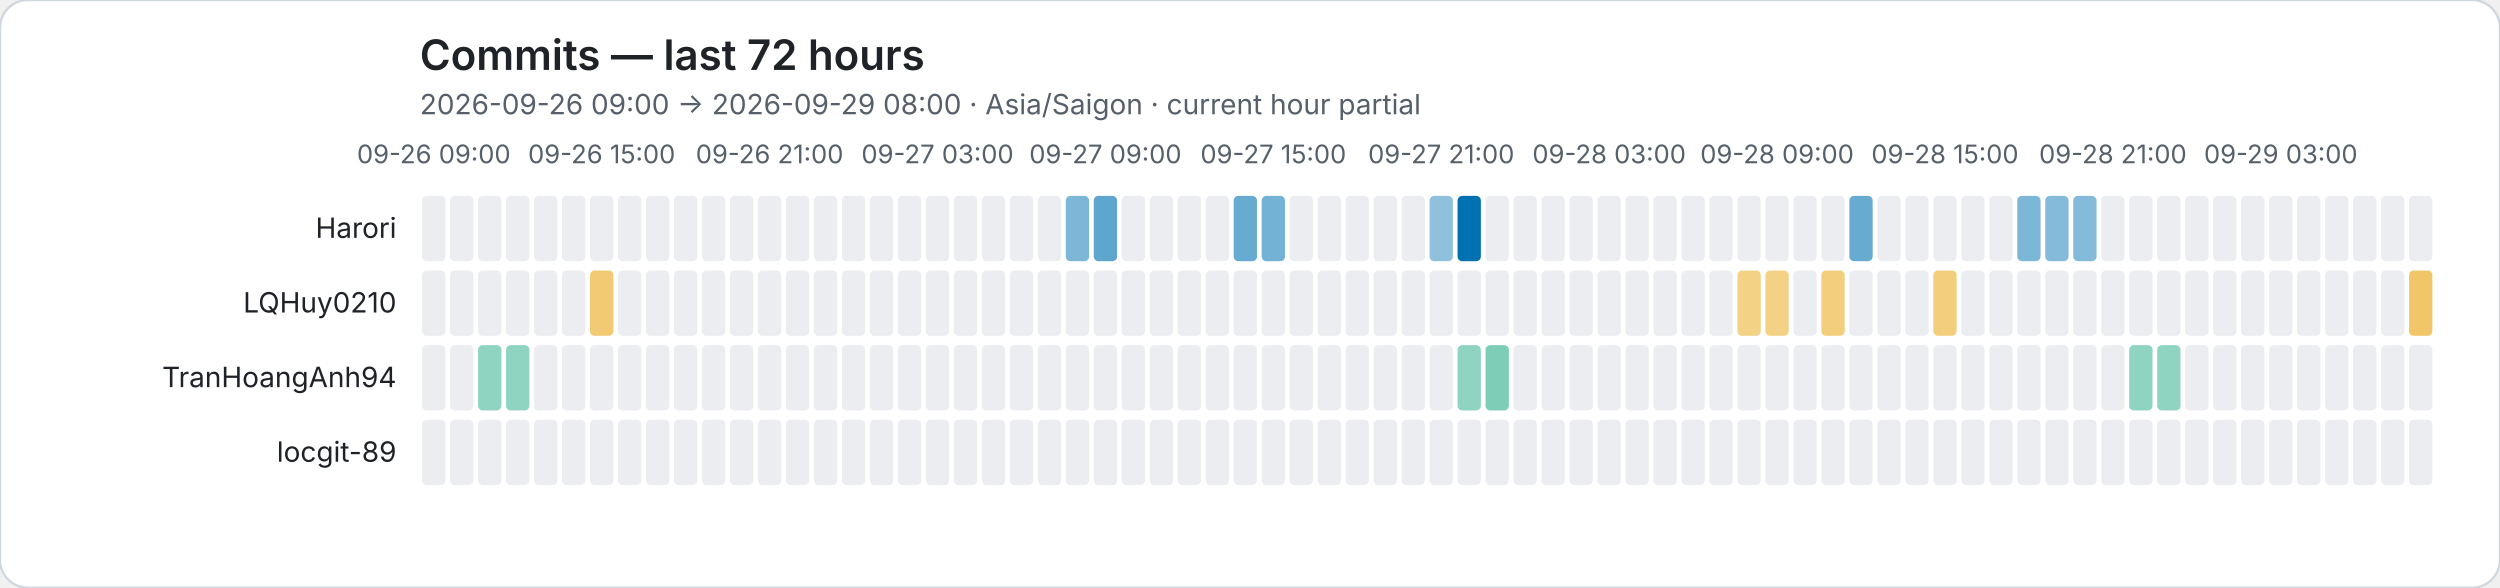
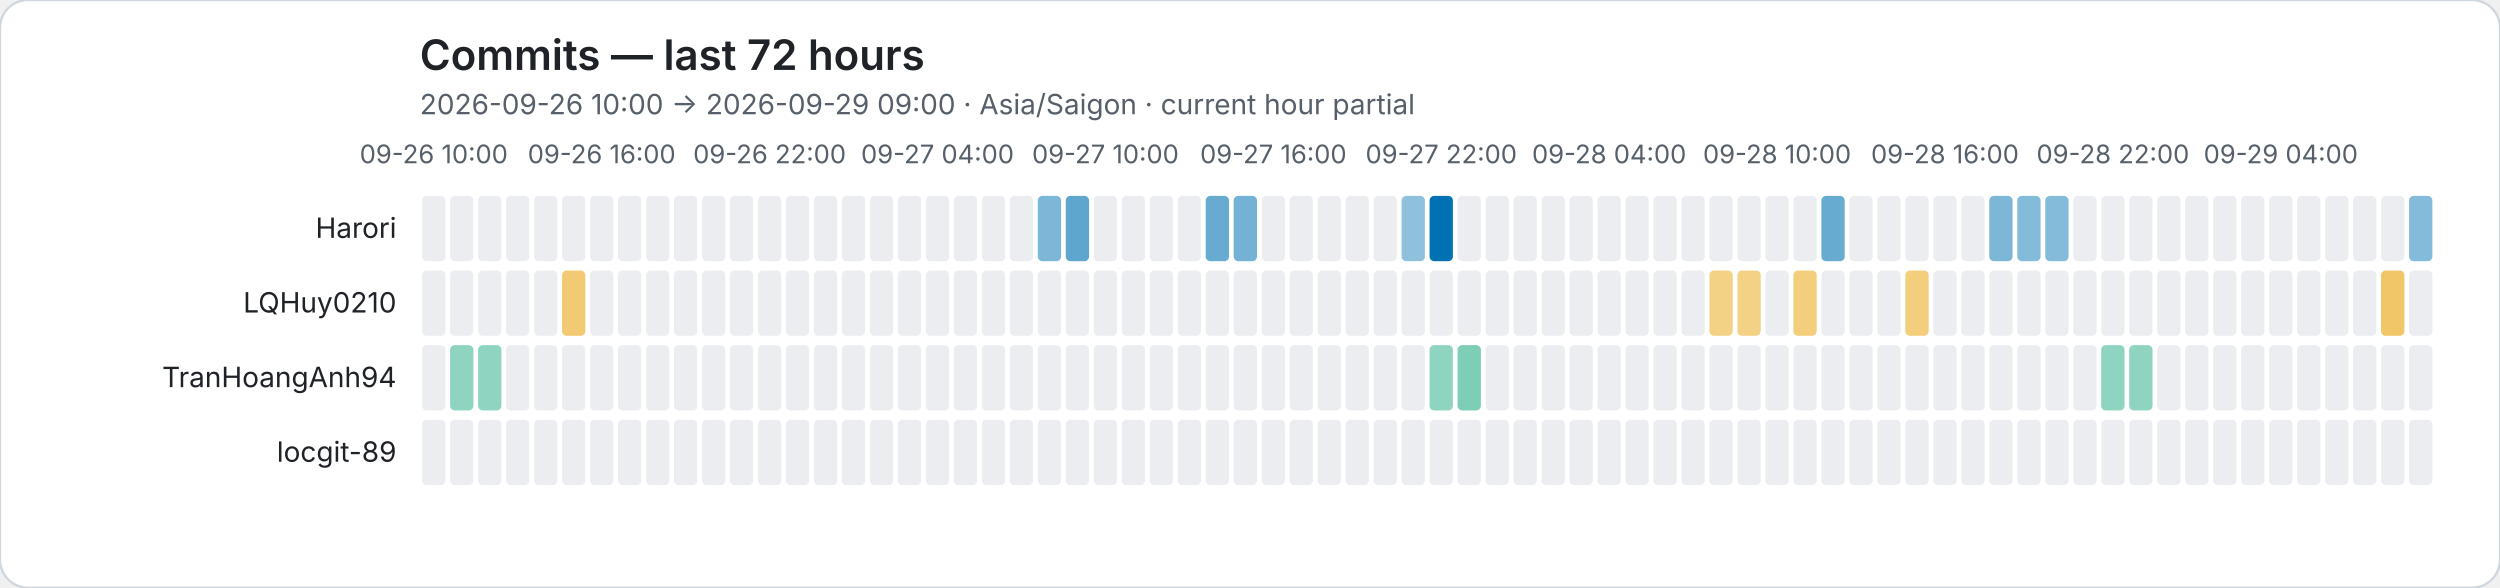
<svg xmlns="http://www.w3.org/2000/svg" role="img" viewBox="0 0 1072 252">
  <rect width="1072" height="252" rx="12" fill="#ffffff" stroke="#d0d7de" />
  <style>text{font-family:system-ui,-apple-system,BlinkMacSystemFont,"Segoe UI",sans-serif}.axis{fill:#57606a;font-size:11px}.heading{fill:#1f2328;font-size:18px;font-weight:600}.subheading{fill:#57606a;font-size:12px}.name{fill:#1f2328;font-size:12px}</style>
  <text class="heading" x="180" y="30">Commits — last 72 hours</text>
-   <text class="subheading" x="180" y="49">2026-09-26 09:00 → 2026-09-29 08:00 · Asia/Saigon · current hour partial</text>
-   <text class="axis" x="186" y="70" text-anchor="middle">09-26 09:00</text>
-   <text class="axis" x="258" y="70" text-anchor="middle">09-26 15:00</text>
-   <text class="axis" x="330" y="70" text-anchor="middle">09-26 21:00</text>
-   <text class="axis" x="402" y="70" text-anchor="middle">09-27 03:00</text>
-   <text class="axis" x="474" y="70" text-anchor="middle">09-27 09:00</text>
-   <text class="axis" x="546" y="70" text-anchor="middle">09-27 15:00</text>
-   <text class="axis" x="618" y="70" text-anchor="middle">09-27 21:00</text>
-   <text class="axis" x="690" y="70" text-anchor="middle">09-28 03:00</text>
-   <text class="axis" x="762" y="70" text-anchor="middle">09-28 09:00</text>
-   <text class="axis" x="834" y="70" text-anchor="middle">09-28 15:00</text>
-   <text class="axis" x="906" y="70" text-anchor="middle">09-28 21:00</text>
-   <text class="axis" x="978" y="70" text-anchor="middle">09-29 03:00</text>
+   <text class="subheading" x="180" y="49">2026-09-26 10:00 → 2026-09-29 09:00 · Asia/Saigon · current hour partial</text>
+   <text class="axis" x="186" y="70" text-anchor="middle">09-26 10:00</text>
+   <text class="axis" x="258" y="70" text-anchor="middle">09-26 16:00</text>
+   <text class="axis" x="330" y="70" text-anchor="middle">09-26 22:00</text>
+   <text class="axis" x="402" y="70" text-anchor="middle">09-27 04:00</text>
+   <text class="axis" x="474" y="70" text-anchor="middle">09-27 10:00</text>
+   <text class="axis" x="546" y="70" text-anchor="middle">09-27 16:00</text>
+   <text class="axis" x="618" y="70" text-anchor="middle">09-27 22:00</text>
+   <text class="axis" x="690" y="70" text-anchor="middle">09-28 04:00</text>
+   <text class="axis" x="762" y="70" text-anchor="middle">09-28 10:00</text>
+   <text class="axis" x="834" y="70" text-anchor="middle">09-28 16:00</text>
+   <text class="axis" x="906" y="70" text-anchor="middle">09-28 22:00</text>
+   <text class="axis" x="978" y="70" text-anchor="middle">09-29 04:00</text>
  <text class="name" x="170" y="102" text-anchor="end">Harori</text>
  <rect data-hour="0" x="181" y="84" width="10" height="28" rx="2" fill="#ebedf0" />
  <rect data-hour="1" x="193" y="84" width="10" height="28" rx="2" fill="#ebedf0" />
  <rect data-hour="2" x="205" y="84" width="10" height="28" rx="2" fill="#ebedf0" />
  <rect data-hour="3" x="217" y="84" width="10" height="28" rx="2" fill="#ebedf0" />
  <rect data-hour="4" x="229" y="84" width="10" height="28" rx="2" fill="#ebedf0" />
  <rect data-hour="5" x="241" y="84" width="10" height="28" rx="2" fill="#ebedf0" />
  <rect data-hour="6" x="253" y="84" width="10" height="28" rx="2" fill="#ebedf0" />
  <rect data-hour="7" x="265" y="84" width="10" height="28" rx="2" fill="#ebedf0" />
  <rect data-hour="8" x="277" y="84" width="10" height="28" rx="2" fill="#ebedf0" />
  <rect data-hour="9" x="289" y="84" width="10" height="28" rx="2" fill="#ebedf0" />
  <rect data-hour="10" x="301" y="84" width="10" height="28" rx="2" fill="#ebedf0" />
  <rect data-hour="11" x="313" y="84" width="10" height="28" rx="2" fill="#ebedf0" />
  <rect data-hour="12" x="325" y="84" width="10" height="28" rx="2" fill="#ebedf0" />
  <rect data-hour="13" x="337" y="84" width="10" height="28" rx="2" fill="#ebedf0" />
  <rect data-hour="14" x="349" y="84" width="10" height="28" rx="2" fill="#ebedf0" />
  <rect data-hour="15" x="361" y="84" width="10" height="28" rx="2" fill="#ebedf0" />
  <rect data-hour="16" x="373" y="84" width="10" height="28" rx="2" fill="#ebedf0" />
  <rect data-hour="17" x="385" y="84" width="10" height="28" rx="2" fill="#ebedf0" />
  <rect data-hour="18" x="397" y="84" width="10" height="28" rx="2" fill="#ebedf0" />
  <rect data-hour="19" x="409" y="84" width="10" height="28" rx="2" fill="#ebedf0" />
  <rect data-hour="20" x="421" y="84" width="10" height="28" rx="2" fill="#ebedf0" />
  <rect data-hour="21" x="433" y="84" width="10" height="28" rx="2" fill="#ebedf0" />
-   <rect data-hour="22" x="445" y="84" width="10" height="28" rx="2" fill="#ebedf0" />
-   <rect data-hour="23" x="457" y="84" width="10" height="28" rx="2" fill="rgba(0, 114, 178, 0.51)" />
-   <rect data-hour="24" x="469" y="84" width="10" height="28" rx="2" fill="rgba(0, 114, 178, 0.63)" />
+   <rect data-hour="22" x="445" y="84" width="10" height="28" rx="2" fill="rgba(0, 114, 178, 0.51)" />
+   <rect data-hour="23" x="457" y="84" width="10" height="28" rx="2" fill="rgba(0, 114, 178, 0.63)" />
+   <rect data-hour="24" x="469" y="84" width="10" height="28" rx="2" fill="#ebedf0" />
  <rect data-hour="25" x="481" y="84" width="10" height="28" rx="2" fill="#ebedf0" />
  <rect data-hour="26" x="493" y="84" width="10" height="28" rx="2" fill="#ebedf0" />
  <rect data-hour="27" x="505" y="84" width="10" height="28" rx="2" fill="#ebedf0" />
-   <rect data-hour="28" x="517" y="84" width="10" height="28" rx="2" fill="#ebedf0" />
-   <rect data-hour="29" x="529" y="84" width="10" height="28" rx="2" fill="rgba(0, 114, 178, 0.59)" />
-   <rect data-hour="30" x="541" y="84" width="10" height="28" rx="2" fill="rgba(0, 114, 178, 0.55)" />
+   <rect data-hour="28" x="517" y="84" width="10" height="28" rx="2" fill="rgba(0, 114, 178, 0.59)" />
+   <rect data-hour="29" x="529" y="84" width="10" height="28" rx="2" fill="rgba(0, 114, 178, 0.55)" />
+   <rect data-hour="30" x="541" y="84" width="10" height="28" rx="2" fill="#ebedf0" />
  <rect data-hour="31" x="553" y="84" width="10" height="28" rx="2" fill="#ebedf0" />
  <rect data-hour="32" x="565" y="84" width="10" height="28" rx="2" fill="#ebedf0" />
  <rect data-hour="33" x="577" y="84" width="10" height="28" rx="2" fill="#ebedf0" />
  <rect data-hour="34" x="589" y="84" width="10" height="28" rx="2" fill="#ebedf0" />
-   <rect data-hour="35" x="601" y="84" width="10" height="28" rx="2" fill="#ebedf0" />
-   <rect data-hour="36" x="613" y="84" width="10" height="28" rx="2" fill="rgba(0, 114, 178, 0.44)" />
-   <rect data-hour="37" x="625" y="84" width="10" height="28" rx="2" fill="rgba(0, 114, 178, 1.00)" />
+   <rect data-hour="35" x="601" y="84" width="10" height="28" rx="2" fill="rgba(0, 114, 178, 0.44)" />
+   <rect data-hour="36" x="613" y="84" width="10" height="28" rx="2" fill="rgba(0, 114, 178, 1.00)" />
+   <rect data-hour="37" x="625" y="84" width="10" height="28" rx="2" fill="#ebedf0" />
  <rect data-hour="38" x="637" y="84" width="10" height="28" rx="2" fill="#ebedf0" />
  <rect data-hour="39" x="649" y="84" width="10" height="28" rx="2" fill="#ebedf0" />
  <rect data-hour="40" x="661" y="84" width="10" height="28" rx="2" fill="#ebedf0" />
  <rect data-hour="41" x="673" y="84" width="10" height="28" rx="2" fill="#ebedf0" />
  <rect data-hour="42" x="685" y="84" width="10" height="28" rx="2" fill="#ebedf0" />
  <rect data-hour="43" x="697" y="84" width="10" height="28" rx="2" fill="#ebedf0" />
  <rect data-hour="44" x="709" y="84" width="10" height="28" rx="2" fill="#ebedf0" />
  <rect data-hour="45" x="721" y="84" width="10" height="28" rx="2" fill="#ebedf0" />
  <rect data-hour="46" x="733" y="84" width="10" height="28" rx="2" fill="#ebedf0" />
  <rect data-hour="47" x="745" y="84" width="10" height="28" rx="2" fill="#ebedf0" />
  <rect data-hour="48" x="757" y="84" width="10" height="28" rx="2" fill="#ebedf0" />
  <rect data-hour="49" x="769" y="84" width="10" height="28" rx="2" fill="#ebedf0" />
-   <rect data-hour="50" x="781" y="84" width="10" height="28" rx="2" fill="#ebedf0" />
-   <rect data-hour="51" x="793" y="84" width="10" height="28" rx="2" fill="rgba(0, 114, 178, 0.59)" />
+   <rect data-hour="50" x="781" y="84" width="10" height="28" rx="2" fill="rgba(0, 114, 178, 0.59)" />
+   <rect data-hour="51" x="793" y="84" width="10" height="28" rx="2" fill="#ebedf0" />
  <rect data-hour="52" x="805" y="84" width="10" height="28" rx="2" fill="#ebedf0" />
  <rect data-hour="53" x="817" y="84" width="10" height="28" rx="2" fill="#ebedf0" />
  <rect data-hour="54" x="829" y="84" width="10" height="28" rx="2" fill="#ebedf0" />
  <rect data-hour="55" x="841" y="84" width="10" height="28" rx="2" fill="#ebedf0" />
-   <rect data-hour="56" x="853" y="84" width="10" height="28" rx="2" fill="#ebedf0" />
-   <rect data-hour="57" x="865" y="84" width="10" height="28" rx="2" fill="rgba(0, 114, 178, 0.51)" />
+   <rect data-hour="56" x="853" y="84" width="10" height="28" rx="2" fill="rgba(0, 114, 178, 0.51)" />
+   <rect data-hour="57" x="865" y="84" width="10" height="28" rx="2" fill="rgba(0, 114, 178, 0.48)" />
  <rect data-hour="58" x="877" y="84" width="10" height="28" rx="2" fill="rgba(0, 114, 178, 0.48)" />
-   <rect data-hour="59" x="889" y="84" width="10" height="28" rx="2" fill="rgba(0, 114, 178, 0.48)" />
+   <rect data-hour="59" x="889" y="84" width="10" height="28" rx="2" fill="#ebedf0" />
  <rect data-hour="60" x="901" y="84" width="10" height="28" rx="2" fill="#ebedf0" />
  <rect data-hour="61" x="913" y="84" width="10" height="28" rx="2" fill="#ebedf0" />
  <rect data-hour="62" x="925" y="84" width="10" height="28" rx="2" fill="#ebedf0" />
  <rect data-hour="63" x="937" y="84" width="10" height="28" rx="2" fill="#ebedf0" />
  <rect data-hour="64" x="949" y="84" width="10" height="28" rx="2" fill="#ebedf0" />
  <rect data-hour="65" x="961" y="84" width="10" height="28" rx="2" fill="#ebedf0" />
  <rect data-hour="66" x="973" y="84" width="10" height="28" rx="2" fill="#ebedf0" />
  <rect data-hour="67" x="985" y="84" width="10" height="28" rx="2" fill="#ebedf0" />
  <rect data-hour="68" x="997" y="84" width="10" height="28" rx="2" fill="#ebedf0" />
  <rect data-hour="69" x="1009" y="84" width="10" height="28" rx="2" fill="#ebedf0" />
  <rect data-hour="70" x="1021" y="84" width="10" height="28" rx="2" fill="#ebedf0" />
-   <rect data-hour="71" x="1033" y="84" width="10" height="28" rx="2" fill="#ebedf0" />
+   <rect data-hour="71" x="1033" y="84" width="10" height="28" rx="2" fill="rgba(0, 114, 178, 0.48)" />
  <text class="name" x="170" y="134" text-anchor="end">LQHuy0210</text>
  <rect data-hour="0" x="181" y="116" width="10" height="28" rx="2" fill="#ebedf0" />
  <rect data-hour="1" x="193" y="116" width="10" height="28" rx="2" fill="#ebedf0" />
  <rect data-hour="2" x="205" y="116" width="10" height="28" rx="2" fill="#ebedf0" />
  <rect data-hour="3" x="217" y="116" width="10" height="28" rx="2" fill="#ebedf0" />
  <rect data-hour="4" x="229" y="116" width="10" height="28" rx="2" fill="#ebedf0" />
-   <rect data-hour="5" x="241" y="116" width="10" height="28" rx="2" fill="#ebedf0" />
-   <rect data-hour="6" x="253" y="116" width="10" height="28" rx="2" fill="rgba(230, 159, 0, 0.55)" />
+   <rect data-hour="5" x="241" y="116" width="10" height="28" rx="2" fill="rgba(230, 159, 0, 0.55)" />
+   <rect data-hour="6" x="253" y="116" width="10" height="28" rx="2" fill="#ebedf0" />
  <rect data-hour="7" x="265" y="116" width="10" height="28" rx="2" fill="#ebedf0" />
  <rect data-hour="8" x="277" y="116" width="10" height="28" rx="2" fill="#ebedf0" />
  <rect data-hour="9" x="289" y="116" width="10" height="28" rx="2" fill="#ebedf0" />
  <rect data-hour="10" x="301" y="116" width="10" height="28" rx="2" fill="#ebedf0" />
  <rect data-hour="11" x="313" y="116" width="10" height="28" rx="2" fill="#ebedf0" />
  <rect data-hour="12" x="325" y="116" width="10" height="28" rx="2" fill="#ebedf0" />
  <rect data-hour="13" x="337" y="116" width="10" height="28" rx="2" fill="#ebedf0" />
  <rect data-hour="14" x="349" y="116" width="10" height="28" rx="2" fill="#ebedf0" />
  <rect data-hour="15" x="361" y="116" width="10" height="28" rx="2" fill="#ebedf0" />
  <rect data-hour="16" x="373" y="116" width="10" height="28" rx="2" fill="#ebedf0" />
  <rect data-hour="17" x="385" y="116" width="10" height="28" rx="2" fill="#ebedf0" />
  <rect data-hour="18" x="397" y="116" width="10" height="28" rx="2" fill="#ebedf0" />
  <rect data-hour="19" x="409" y="116" width="10" height="28" rx="2" fill="#ebedf0" />
  <rect data-hour="20" x="421" y="116" width="10" height="28" rx="2" fill="#ebedf0" />
  <rect data-hour="21" x="433" y="116" width="10" height="28" rx="2" fill="#ebedf0" />
  <rect data-hour="22" x="445" y="116" width="10" height="28" rx="2" fill="#ebedf0" />
  <rect data-hour="23" x="457" y="116" width="10" height="28" rx="2" fill="#ebedf0" />
  <rect data-hour="24" x="469" y="116" width="10" height="28" rx="2" fill="#ebedf0" />
  <rect data-hour="25" x="481" y="116" width="10" height="28" rx="2" fill="#ebedf0" />
  <rect data-hour="26" x="493" y="116" width="10" height="28" rx="2" fill="#ebedf0" />
  <rect data-hour="27" x="505" y="116" width="10" height="28" rx="2" fill="#ebedf0" />
  <rect data-hour="28" x="517" y="116" width="10" height="28" rx="2" fill="#ebedf0" />
  <rect data-hour="29" x="529" y="116" width="10" height="28" rx="2" fill="#ebedf0" />
  <rect data-hour="30" x="541" y="116" width="10" height="28" rx="2" fill="#ebedf0" />
  <rect data-hour="31" x="553" y="116" width="10" height="28" rx="2" fill="#ebedf0" />
  <rect data-hour="32" x="565" y="116" width="10" height="28" rx="2" fill="#ebedf0" />
  <rect data-hour="33" x="577" y="116" width="10" height="28" rx="2" fill="#ebedf0" />
  <rect data-hour="34" x="589" y="116" width="10" height="28" rx="2" fill="#ebedf0" />
  <rect data-hour="35" x="601" y="116" width="10" height="28" rx="2" fill="#ebedf0" />
  <rect data-hour="36" x="613" y="116" width="10" height="28" rx="2" fill="#ebedf0" />
  <rect data-hour="37" x="625" y="116" width="10" height="28" rx="2" fill="#ebedf0" />
  <rect data-hour="38" x="637" y="116" width="10" height="28" rx="2" fill="#ebedf0" />
  <rect data-hour="39" x="649" y="116" width="10" height="28" rx="2" fill="#ebedf0" />
  <rect data-hour="40" x="661" y="116" width="10" height="28" rx="2" fill="#ebedf0" />
  <rect data-hour="41" x="673" y="116" width="10" height="28" rx="2" fill="#ebedf0" />
  <rect data-hour="42" x="685" y="116" width="10" height="28" rx="2" fill="#ebedf0" />
  <rect data-hour="43" x="697" y="116" width="10" height="28" rx="2" fill="#ebedf0" />
  <rect data-hour="44" x="709" y="116" width="10" height="28" rx="2" fill="#ebedf0" />
  <rect data-hour="45" x="721" y="116" width="10" height="28" rx="2" fill="#ebedf0" />
-   <rect data-hour="46" x="733" y="116" width="10" height="28" rx="2" fill="#ebedf0" />
+   <rect data-hour="46" x="733" y="116" width="10" height="28" rx="2" fill="rgba(230, 159, 0, 0.48)" />
  <rect data-hour="47" x="745" y="116" width="10" height="28" rx="2" fill="rgba(230, 159, 0, 0.48)" />
-   <rect data-hour="48" x="757" y="116" width="10" height="28" rx="2" fill="rgba(230, 159, 0, 0.48)" />
-   <rect data-hour="49" x="769" y="116" width="10" height="28" rx="2" fill="#ebedf0" />
-   <rect data-hour="50" x="781" y="116" width="10" height="28" rx="2" fill="rgba(230, 159, 0, 0.51)" />
+   <rect data-hour="48" x="757" y="116" width="10" height="28" rx="2" fill="#ebedf0" />
+   <rect data-hour="49" x="769" y="116" width="10" height="28" rx="2" fill="rgba(230, 159, 0, 0.51)" />
+   <rect data-hour="50" x="781" y="116" width="10" height="28" rx="2" fill="#ebedf0" />
  <rect data-hour="51" x="793" y="116" width="10" height="28" rx="2" fill="#ebedf0" />
  <rect data-hour="52" x="805" y="116" width="10" height="28" rx="2" fill="#ebedf0" />
-   <rect data-hour="53" x="817" y="116" width="10" height="28" rx="2" fill="#ebedf0" />
-   <rect data-hour="54" x="829" y="116" width="10" height="28" rx="2" fill="rgba(230, 159, 0, 0.51)" />
+   <rect data-hour="53" x="817" y="116" width="10" height="28" rx="2" fill="rgba(230, 159, 0, 0.51)" />
+   <rect data-hour="54" x="829" y="116" width="10" height="28" rx="2" fill="#ebedf0" />
  <rect data-hour="55" x="841" y="116" width="10" height="28" rx="2" fill="#ebedf0" />
  <rect data-hour="56" x="853" y="116" width="10" height="28" rx="2" fill="#ebedf0" />
  <rect data-hour="57" x="865" y="116" width="10" height="28" rx="2" fill="#ebedf0" />
  <rect data-hour="58" x="877" y="116" width="10" height="28" rx="2" fill="#ebedf0" />
  <rect data-hour="59" x="889" y="116" width="10" height="28" rx="2" fill="#ebedf0" />
  <rect data-hour="60" x="901" y="116" width="10" height="28" rx="2" fill="#ebedf0" />
  <rect data-hour="61" x="913" y="116" width="10" height="28" rx="2" fill="#ebedf0" />
  <rect data-hour="62" x="925" y="116" width="10" height="28" rx="2" fill="#ebedf0" />
  <rect data-hour="63" x="937" y="116" width="10" height="28" rx="2" fill="#ebedf0" />
  <rect data-hour="64" x="949" y="116" width="10" height="28" rx="2" fill="#ebedf0" />
  <rect data-hour="65" x="961" y="116" width="10" height="28" rx="2" fill="#ebedf0" />
  <rect data-hour="66" x="973" y="116" width="10" height="28" rx="2" fill="#ebedf0" />
  <rect data-hour="67" x="985" y="116" width="10" height="28" rx="2" fill="#ebedf0" />
  <rect data-hour="68" x="997" y="116" width="10" height="28" rx="2" fill="#ebedf0" />
  <rect data-hour="69" x="1009" y="116" width="10" height="28" rx="2" fill="#ebedf0" />
-   <rect data-hour="70" x="1021" y="116" width="10" height="28" rx="2" fill="#ebedf0" />
-   <rect data-hour="71" x="1033" y="116" width="10" height="28" rx="2" fill="rgba(230, 159, 0, 0.59)" />
+   <rect data-hour="70" x="1021" y="116" width="10" height="28" rx="2" fill="rgba(230, 159, 0, 0.59)" />
+   <rect data-hour="71" x="1033" y="116" width="10" height="28" rx="2" fill="#ebedf0" />
  <text class="name" x="170" y="166" text-anchor="end">TranHoangAnh94</text>
  <rect data-hour="0" x="181" y="148" width="10" height="28" rx="2" fill="#ebedf0" />
-   <rect data-hour="1" x="193" y="148" width="10" height="28" rx="2" fill="#ebedf0" />
+   <rect data-hour="1" x="193" y="148" width="10" height="28" rx="2" fill="rgba(0, 158, 115, 0.44)" />
  <rect data-hour="2" x="205" y="148" width="10" height="28" rx="2" fill="rgba(0, 158, 115, 0.44)" />
-   <rect data-hour="3" x="217" y="148" width="10" height="28" rx="2" fill="rgba(0, 158, 115, 0.44)" />
+   <rect data-hour="3" x="217" y="148" width="10" height="28" rx="2" fill="#ebedf0" />
  <rect data-hour="4" x="229" y="148" width="10" height="28" rx="2" fill="#ebedf0" />
  <rect data-hour="5" x="241" y="148" width="10" height="28" rx="2" fill="#ebedf0" />
  <rect data-hour="6" x="253" y="148" width="10" height="28" rx="2" fill="#ebedf0" />
  <rect data-hour="7" x="265" y="148" width="10" height="28" rx="2" fill="#ebedf0" />
  <rect data-hour="8" x="277" y="148" width="10" height="28" rx="2" fill="#ebedf0" />
  <rect data-hour="9" x="289" y="148" width="10" height="28" rx="2" fill="#ebedf0" />
  <rect data-hour="10" x="301" y="148" width="10" height="28" rx="2" fill="#ebedf0" />
  <rect data-hour="11" x="313" y="148" width="10" height="28" rx="2" fill="#ebedf0" />
  <rect data-hour="12" x="325" y="148" width="10" height="28" rx="2" fill="#ebedf0" />
  <rect data-hour="13" x="337" y="148" width="10" height="28" rx="2" fill="#ebedf0" />
  <rect data-hour="14" x="349" y="148" width="10" height="28" rx="2" fill="#ebedf0" />
  <rect data-hour="15" x="361" y="148" width="10" height="28" rx="2" fill="#ebedf0" />
  <rect data-hour="16" x="373" y="148" width="10" height="28" rx="2" fill="#ebedf0" />
  <rect data-hour="17" x="385" y="148" width="10" height="28" rx="2" fill="#ebedf0" />
  <rect data-hour="18" x="397" y="148" width="10" height="28" rx="2" fill="#ebedf0" />
  <rect data-hour="19" x="409" y="148" width="10" height="28" rx="2" fill="#ebedf0" />
  <rect data-hour="20" x="421" y="148" width="10" height="28" rx="2" fill="#ebedf0" />
  <rect data-hour="21" x="433" y="148" width="10" height="28" rx="2" fill="#ebedf0" />
  <rect data-hour="22" x="445" y="148" width="10" height="28" rx="2" fill="#ebedf0" />
  <rect data-hour="23" x="457" y="148" width="10" height="28" rx="2" fill="#ebedf0" />
  <rect data-hour="24" x="469" y="148" width="10" height="28" rx="2" fill="#ebedf0" />
  <rect data-hour="25" x="481" y="148" width="10" height="28" rx="2" fill="#ebedf0" />
  <rect data-hour="26" x="493" y="148" width="10" height="28" rx="2" fill="#ebedf0" />
  <rect data-hour="27" x="505" y="148" width="10" height="28" rx="2" fill="#ebedf0" />
  <rect data-hour="28" x="517" y="148" width="10" height="28" rx="2" fill="#ebedf0" />
  <rect data-hour="29" x="529" y="148" width="10" height="28" rx="2" fill="#ebedf0" />
  <rect data-hour="30" x="541" y="148" width="10" height="28" rx="2" fill="#ebedf0" />
  <rect data-hour="31" x="553" y="148" width="10" height="28" rx="2" fill="#ebedf0" />
  <rect data-hour="32" x="565" y="148" width="10" height="28" rx="2" fill="#ebedf0" />
  <rect data-hour="33" x="577" y="148" width="10" height="28" rx="2" fill="#ebedf0" />
  <rect data-hour="34" x="589" y="148" width="10" height="28" rx="2" fill="#ebedf0" />
  <rect data-hour="35" x="601" y="148" width="10" height="28" rx="2" fill="#ebedf0" />
-   <rect data-hour="36" x="613" y="148" width="10" height="28" rx="2" fill="#ebedf0" />
-   <rect data-hour="37" x="625" y="148" width="10" height="28" rx="2" fill="rgba(0, 158, 115, 0.44)" />
-   <rect data-hour="38" x="637" y="148" width="10" height="28" rx="2" fill="rgba(0, 158, 115, 0.51)" />
+   <rect data-hour="36" x="613" y="148" width="10" height="28" rx="2" fill="rgba(0, 158, 115, 0.44)" />
+   <rect data-hour="37" x="625" y="148" width="10" height="28" rx="2" fill="rgba(0, 158, 115, 0.51)" />
+   <rect data-hour="38" x="637" y="148" width="10" height="28" rx="2" fill="#ebedf0" />
  <rect data-hour="39" x="649" y="148" width="10" height="28" rx="2" fill="#ebedf0" />
  <rect data-hour="40" x="661" y="148" width="10" height="28" rx="2" fill="#ebedf0" />
  <rect data-hour="41" x="673" y="148" width="10" height="28" rx="2" fill="#ebedf0" />
  <rect data-hour="42" x="685" y="148" width="10" height="28" rx="2" fill="#ebedf0" />
  <rect data-hour="43" x="697" y="148" width="10" height="28" rx="2" fill="#ebedf0" />
  <rect data-hour="44" x="709" y="148" width="10" height="28" rx="2" fill="#ebedf0" />
  <rect data-hour="45" x="721" y="148" width="10" height="28" rx="2" fill="#ebedf0" />
  <rect data-hour="46" x="733" y="148" width="10" height="28" rx="2" fill="#ebedf0" />
  <rect data-hour="47" x="745" y="148" width="10" height="28" rx="2" fill="#ebedf0" />
  <rect data-hour="48" x="757" y="148" width="10" height="28" rx="2" fill="#ebedf0" />
  <rect data-hour="49" x="769" y="148" width="10" height="28" rx="2" fill="#ebedf0" />
  <rect data-hour="50" x="781" y="148" width="10" height="28" rx="2" fill="#ebedf0" />
  <rect data-hour="51" x="793" y="148" width="10" height="28" rx="2" fill="#ebedf0" />
  <rect data-hour="52" x="805" y="148" width="10" height="28" rx="2" fill="#ebedf0" />
  <rect data-hour="53" x="817" y="148" width="10" height="28" rx="2" fill="#ebedf0" />
  <rect data-hour="54" x="829" y="148" width="10" height="28" rx="2" fill="#ebedf0" />
  <rect data-hour="55" x="841" y="148" width="10" height="28" rx="2" fill="#ebedf0" />
  <rect data-hour="56" x="853" y="148" width="10" height="28" rx="2" fill="#ebedf0" />
  <rect data-hour="57" x="865" y="148" width="10" height="28" rx="2" fill="#ebedf0" />
  <rect data-hour="58" x="877" y="148" width="10" height="28" rx="2" fill="#ebedf0" />
  <rect data-hour="59" x="889" y="148" width="10" height="28" rx="2" fill="#ebedf0" />
-   <rect data-hour="60" x="901" y="148" width="10" height="28" rx="2" fill="#ebedf0" />
+   <rect data-hour="60" x="901" y="148" width="10" height="28" rx="2" fill="rgba(0, 158, 115, 0.44)" />
  <rect data-hour="61" x="913" y="148" width="10" height="28" rx="2" fill="rgba(0, 158, 115, 0.44)" />
-   <rect data-hour="62" x="925" y="148" width="10" height="28" rx="2" fill="rgba(0, 158, 115, 0.44)" />
+   <rect data-hour="62" x="925" y="148" width="10" height="28" rx="2" fill="#ebedf0" />
  <rect data-hour="63" x="937" y="148" width="10" height="28" rx="2" fill="#ebedf0" />
  <rect data-hour="64" x="949" y="148" width="10" height="28" rx="2" fill="#ebedf0" />
  <rect data-hour="65" x="961" y="148" width="10" height="28" rx="2" fill="#ebedf0" />
  <rect data-hour="66" x="973" y="148" width="10" height="28" rx="2" fill="#ebedf0" />
  <rect data-hour="67" x="985" y="148" width="10" height="28" rx="2" fill="#ebedf0" />
  <rect data-hour="68" x="997" y="148" width="10" height="28" rx="2" fill="#ebedf0" />
  <rect data-hour="69" x="1009" y="148" width="10" height="28" rx="2" fill="#ebedf0" />
  <rect data-hour="70" x="1021" y="148" width="10" height="28" rx="2" fill="#ebedf0" />
  <rect data-hour="71" x="1033" y="148" width="10" height="28" rx="2" fill="#ebedf0" />
  <text class="name" x="170" y="198" text-anchor="end">locgit-89</text>
  <rect data-hour="0" x="181" y="180" width="10" height="28" rx="2" fill="#ebedf0" />
  <rect data-hour="1" x="193" y="180" width="10" height="28" rx="2" fill="#ebedf0" />
  <rect data-hour="2" x="205" y="180" width="10" height="28" rx="2" fill="#ebedf0" />
  <rect data-hour="3" x="217" y="180" width="10" height="28" rx="2" fill="#ebedf0" />
  <rect data-hour="4" x="229" y="180" width="10" height="28" rx="2" fill="#ebedf0" />
  <rect data-hour="5" x="241" y="180" width="10" height="28" rx="2" fill="#ebedf0" />
  <rect data-hour="6" x="253" y="180" width="10" height="28" rx="2" fill="#ebedf0" />
  <rect data-hour="7" x="265" y="180" width="10" height="28" rx="2" fill="#ebedf0" />
  <rect data-hour="8" x="277" y="180" width="10" height="28" rx="2" fill="#ebedf0" />
  <rect data-hour="9" x="289" y="180" width="10" height="28" rx="2" fill="#ebedf0" />
  <rect data-hour="10" x="301" y="180" width="10" height="28" rx="2" fill="#ebedf0" />
  <rect data-hour="11" x="313" y="180" width="10" height="28" rx="2" fill="#ebedf0" />
  <rect data-hour="12" x="325" y="180" width="10" height="28" rx="2" fill="#ebedf0" />
  <rect data-hour="13" x="337" y="180" width="10" height="28" rx="2" fill="#ebedf0" />
  <rect data-hour="14" x="349" y="180" width="10" height="28" rx="2" fill="#ebedf0" />
  <rect data-hour="15" x="361" y="180" width="10" height="28" rx="2" fill="#ebedf0" />
  <rect data-hour="16" x="373" y="180" width="10" height="28" rx="2" fill="#ebedf0" />
  <rect data-hour="17" x="385" y="180" width="10" height="28" rx="2" fill="#ebedf0" />
  <rect data-hour="18" x="397" y="180" width="10" height="28" rx="2" fill="#ebedf0" />
  <rect data-hour="19" x="409" y="180" width="10" height="28" rx="2" fill="#ebedf0" />
  <rect data-hour="20" x="421" y="180" width="10" height="28" rx="2" fill="#ebedf0" />
  <rect data-hour="21" x="433" y="180" width="10" height="28" rx="2" fill="#ebedf0" />
  <rect data-hour="22" x="445" y="180" width="10" height="28" rx="2" fill="#ebedf0" />
  <rect data-hour="23" x="457" y="180" width="10" height="28" rx="2" fill="#ebedf0" />
  <rect data-hour="24" x="469" y="180" width="10" height="28" rx="2" fill="#ebedf0" />
  <rect data-hour="25" x="481" y="180" width="10" height="28" rx="2" fill="#ebedf0" />
  <rect data-hour="26" x="493" y="180" width="10" height="28" rx="2" fill="#ebedf0" />
  <rect data-hour="27" x="505" y="180" width="10" height="28" rx="2" fill="#ebedf0" />
  <rect data-hour="28" x="517" y="180" width="10" height="28" rx="2" fill="#ebedf0" />
  <rect data-hour="29" x="529" y="180" width="10" height="28" rx="2" fill="#ebedf0" />
  <rect data-hour="30" x="541" y="180" width="10" height="28" rx="2" fill="#ebedf0" />
  <rect data-hour="31" x="553" y="180" width="10" height="28" rx="2" fill="#ebedf0" />
  <rect data-hour="32" x="565" y="180" width="10" height="28" rx="2" fill="#ebedf0" />
  <rect data-hour="33" x="577" y="180" width="10" height="28" rx="2" fill="#ebedf0" />
  <rect data-hour="34" x="589" y="180" width="10" height="28" rx="2" fill="#ebedf0" />
  <rect data-hour="35" x="601" y="180" width="10" height="28" rx="2" fill="#ebedf0" />
  <rect data-hour="36" x="613" y="180" width="10" height="28" rx="2" fill="#ebedf0" />
  <rect data-hour="37" x="625" y="180" width="10" height="28" rx="2" fill="#ebedf0" />
  <rect data-hour="38" x="637" y="180" width="10" height="28" rx="2" fill="#ebedf0" />
  <rect data-hour="39" x="649" y="180" width="10" height="28" rx="2" fill="#ebedf0" />
  <rect data-hour="40" x="661" y="180" width="10" height="28" rx="2" fill="#ebedf0" />
  <rect data-hour="41" x="673" y="180" width="10" height="28" rx="2" fill="#ebedf0" />
  <rect data-hour="42" x="685" y="180" width="10" height="28" rx="2" fill="#ebedf0" />
  <rect data-hour="43" x="697" y="180" width="10" height="28" rx="2" fill="#ebedf0" />
  <rect data-hour="44" x="709" y="180" width="10" height="28" rx="2" fill="#ebedf0" />
  <rect data-hour="45" x="721" y="180" width="10" height="28" rx="2" fill="#ebedf0" />
  <rect data-hour="46" x="733" y="180" width="10" height="28" rx="2" fill="#ebedf0" />
  <rect data-hour="47" x="745" y="180" width="10" height="28" rx="2" fill="#ebedf0" />
  <rect data-hour="48" x="757" y="180" width="10" height="28" rx="2" fill="#ebedf0" />
  <rect data-hour="49" x="769" y="180" width="10" height="28" rx="2" fill="#ebedf0" />
  <rect data-hour="50" x="781" y="180" width="10" height="28" rx="2" fill="#ebedf0" />
  <rect data-hour="51" x="793" y="180" width="10" height="28" rx="2" fill="#ebedf0" />
  <rect data-hour="52" x="805" y="180" width="10" height="28" rx="2" fill="#ebedf0" />
  <rect data-hour="53" x="817" y="180" width="10" height="28" rx="2" fill="#ebedf0" />
  <rect data-hour="54" x="829" y="180" width="10" height="28" rx="2" fill="#ebedf0" />
  <rect data-hour="55" x="841" y="180" width="10" height="28" rx="2" fill="#ebedf0" />
  <rect data-hour="56" x="853" y="180" width="10" height="28" rx="2" fill="#ebedf0" />
  <rect data-hour="57" x="865" y="180" width="10" height="28" rx="2" fill="#ebedf0" />
  <rect data-hour="58" x="877" y="180" width="10" height="28" rx="2" fill="#ebedf0" />
  <rect data-hour="59" x="889" y="180" width="10" height="28" rx="2" fill="#ebedf0" />
  <rect data-hour="60" x="901" y="180" width="10" height="28" rx="2" fill="#ebedf0" />
  <rect data-hour="61" x="913" y="180" width="10" height="28" rx="2" fill="#ebedf0" />
  <rect data-hour="62" x="925" y="180" width="10" height="28" rx="2" fill="#ebedf0" />
  <rect data-hour="63" x="937" y="180" width="10" height="28" rx="2" fill="#ebedf0" />
  <rect data-hour="64" x="949" y="180" width="10" height="28" rx="2" fill="#ebedf0" />
  <rect data-hour="65" x="961" y="180" width="10" height="28" rx="2" fill="#ebedf0" />
  <rect data-hour="66" x="973" y="180" width="10" height="28" rx="2" fill="#ebedf0" />
  <rect data-hour="67" x="985" y="180" width="10" height="28" rx="2" fill="#ebedf0" />
  <rect data-hour="68" x="997" y="180" width="10" height="28" rx="2" fill="#ebedf0" />
  <rect data-hour="69" x="1009" y="180" width="10" height="28" rx="2" fill="#ebedf0" />
  <rect data-hour="70" x="1021" y="180" width="10" height="28" rx="2" fill="#ebedf0" />
  <rect data-hour="71" x="1033" y="180" width="10" height="28" rx="2" fill="#ebedf0" />
</svg>
